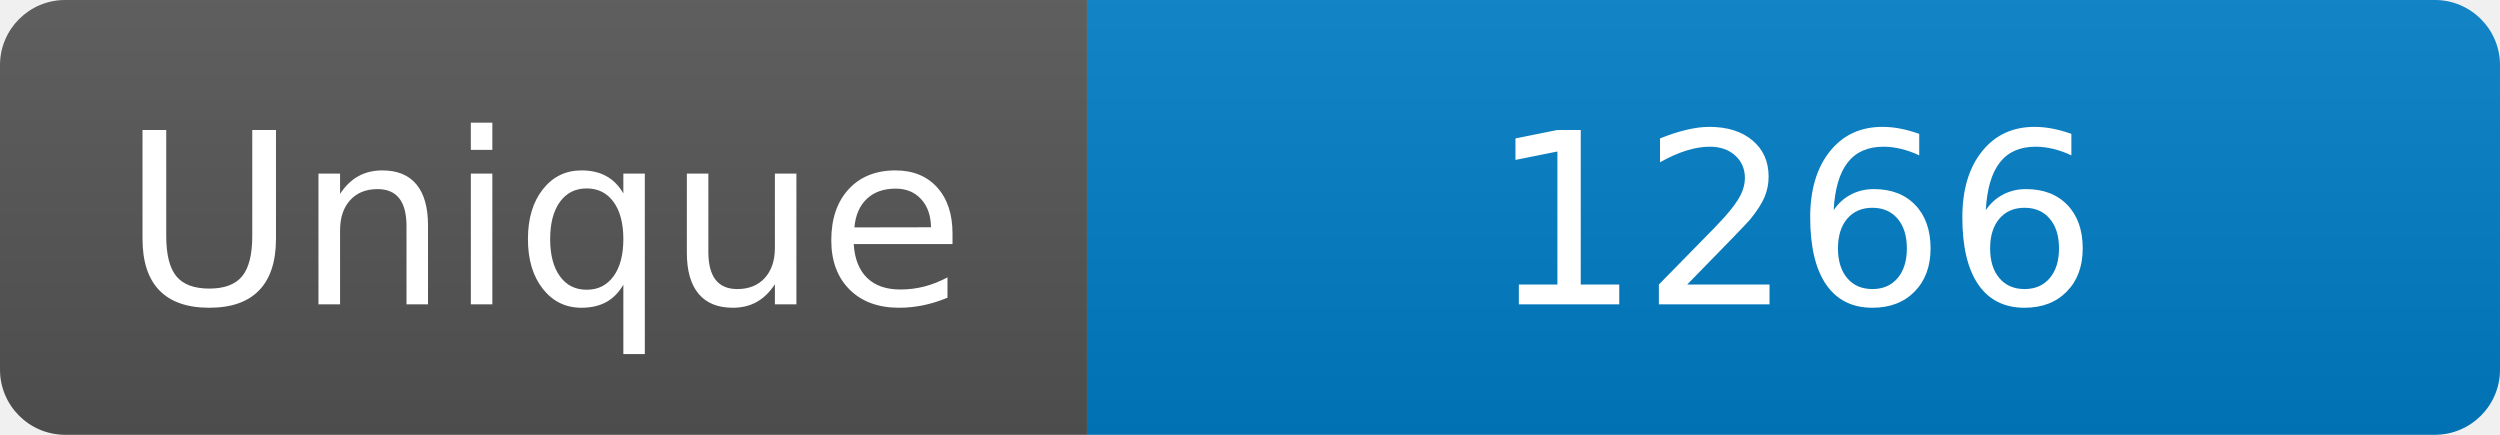
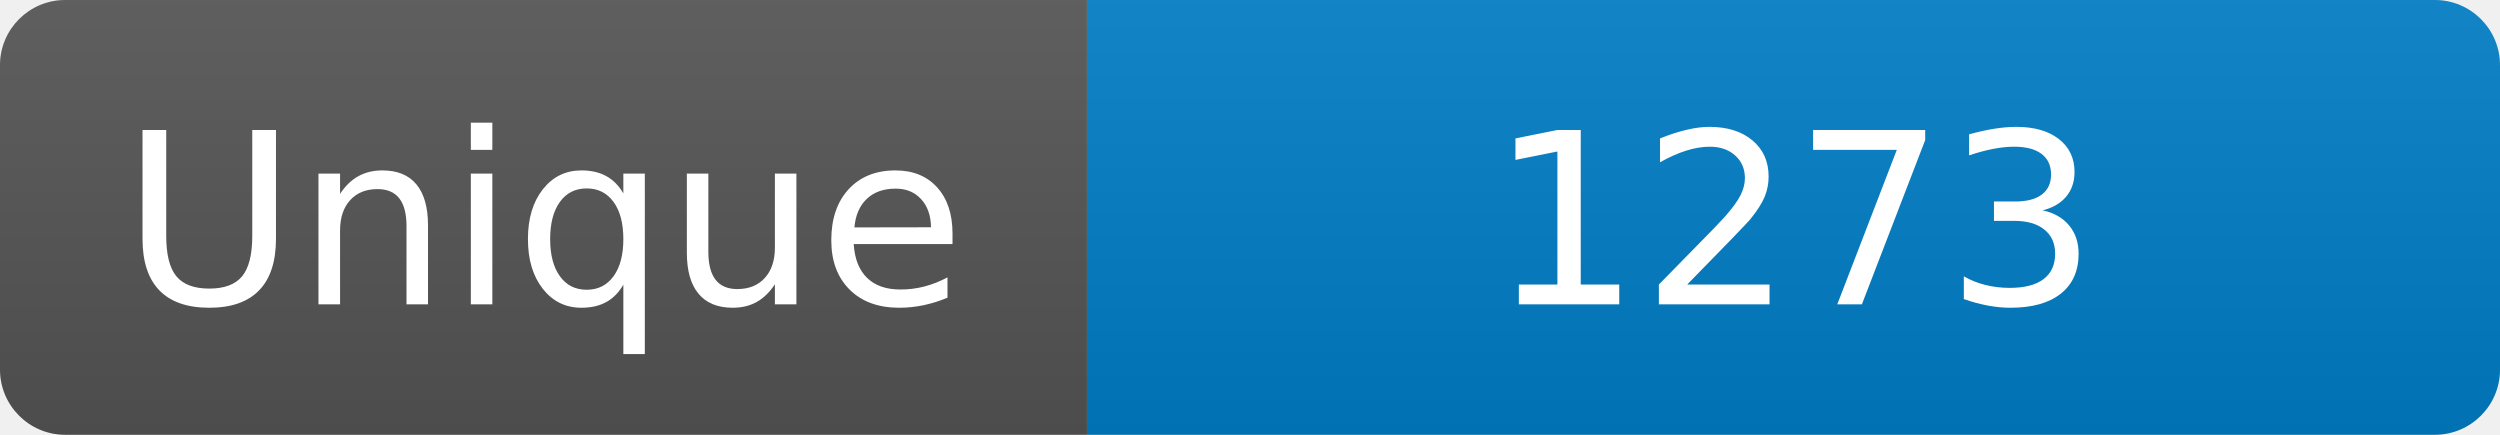
<svg xmlns="http://www.w3.org/2000/svg" width="115" height="20" role="img" aria-label="Maintained?: yes">
  <linearGradient id="s" x2="0" y2="100%">
    <stop offset="0" stop-color="#bbb" stop-opacity=".1" />
    <stop offset="1" stop-opacity=".1" />
  </linearGradient>
  <clipPath id="r">
    <rect width="115" height="20" rx="3" fill="#fff" />
  </clipPath>
  <g clip-path="url(#r)">
    <rect width="50" height="20" fill="#555" />
    <rect x="50" width="160" height="20" fill="#007ec6" />
    <rect width="115" height="20" fill="url(#s)" />
  </g>
  <g fill="#fff" text-anchor="middle" font-family="Verdana,Geneva,DejaVu Sans,sans-serif" font-size="110">
    <text x="250" y="140" transform="scale(.1)" fill="#fff">Unique</text>
-     <text x="825" y="140" transform="scale(.1)" fill="#fff">1266</text>
+     <text x="825" y="140" transform="scale(.1)" fill="#fff">1273</text>
  </g>
</svg>
